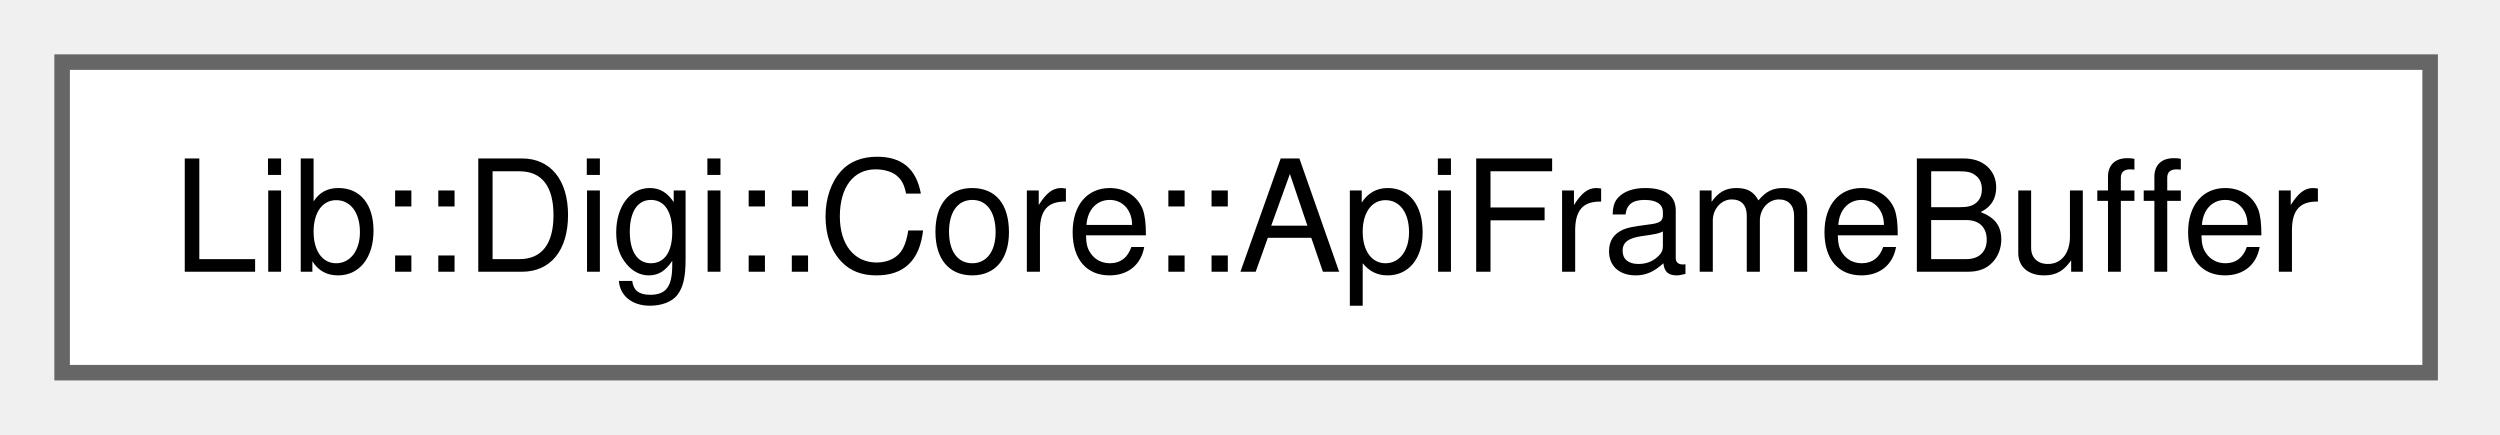
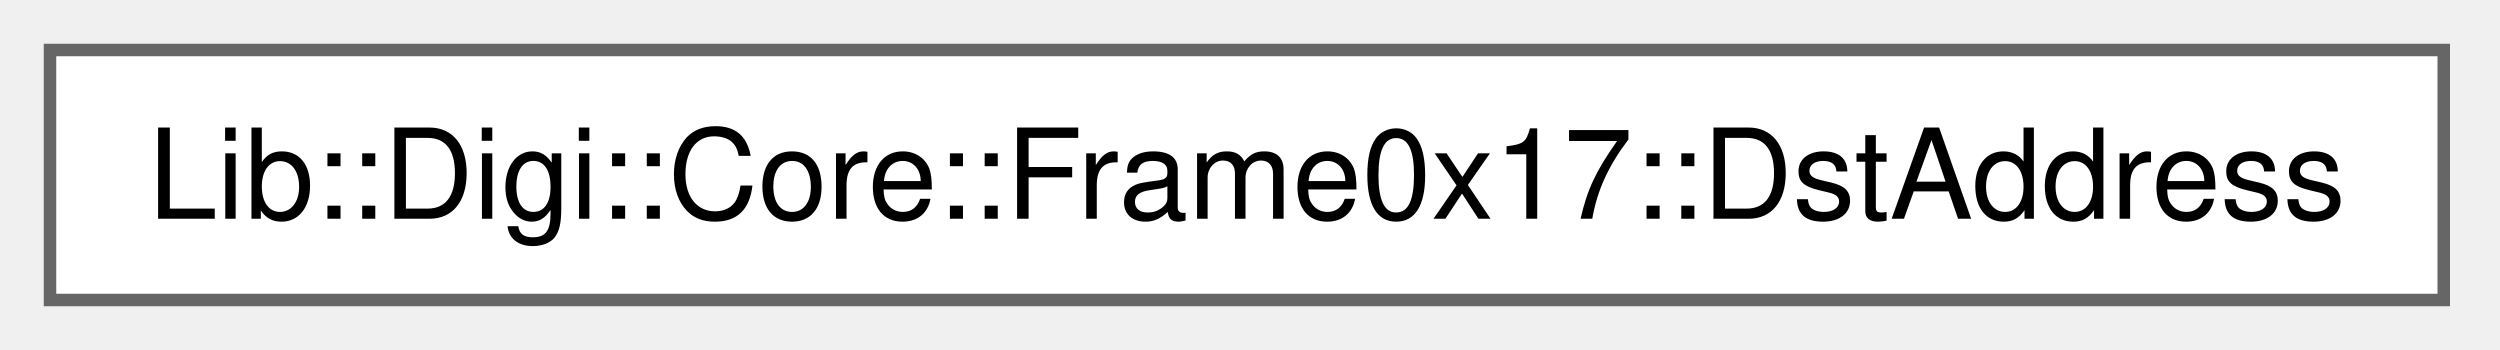
- <svg xmlns="http://www.w3.org/2000/svg" xmlns:xlink="http://www.w3.org/1999/xlink" width="161pt" height="28pt" viewBox="0.00 0.00 161.00 28.00">
+ <svg xmlns="http://www.w3.org/2000/svg" xmlns:xlink="http://www.w3.org/1999/xlink" width="200pt" height="28pt" viewBox="0.00 0.00 200.00 28.00">
  <g id="graph0" class="graph" transform="scale(1 1) rotate(0) translate(4 24)">
    <g id="Node000000" class="node">
      <g id="a_Node000000">
-         <a xlink:href="d0/d02/a01119.html" target="_top" xlink:title="XBee API1 Frame buffer for serialized data.">
-           <polygon fill="white" stroke="#666666" points="152.5,-20 0,-20 0,0 152.5,0 152.5,-20" />
-           <text xml:space="preserve" text-anchor="middle" x="76.25" y="-6.5" font-family="Helvetica,sans-Serif" font-size="10.00">Lib::Digi::Core::ApiFrameBuffer</text>
+         <a xlink:href="dd/d3f/a01221.html" target="_top" xlink:title="Union for destination address handling.">
+           <polygon fill="white" stroke="#666666" points="191.5,-20 0,-20 0,0 191.5,0 191.5,-20" />
+           <text xml:space="preserve" text-anchor="middle" x="95.75" y="-6.5" font-family="Helvetica,sans-Serif" font-size="10.00">Lib::Digi::Core::Frame0x17::DstAddress</text>
        </a>
      </g>
    </g>
  </g>
</svg>
